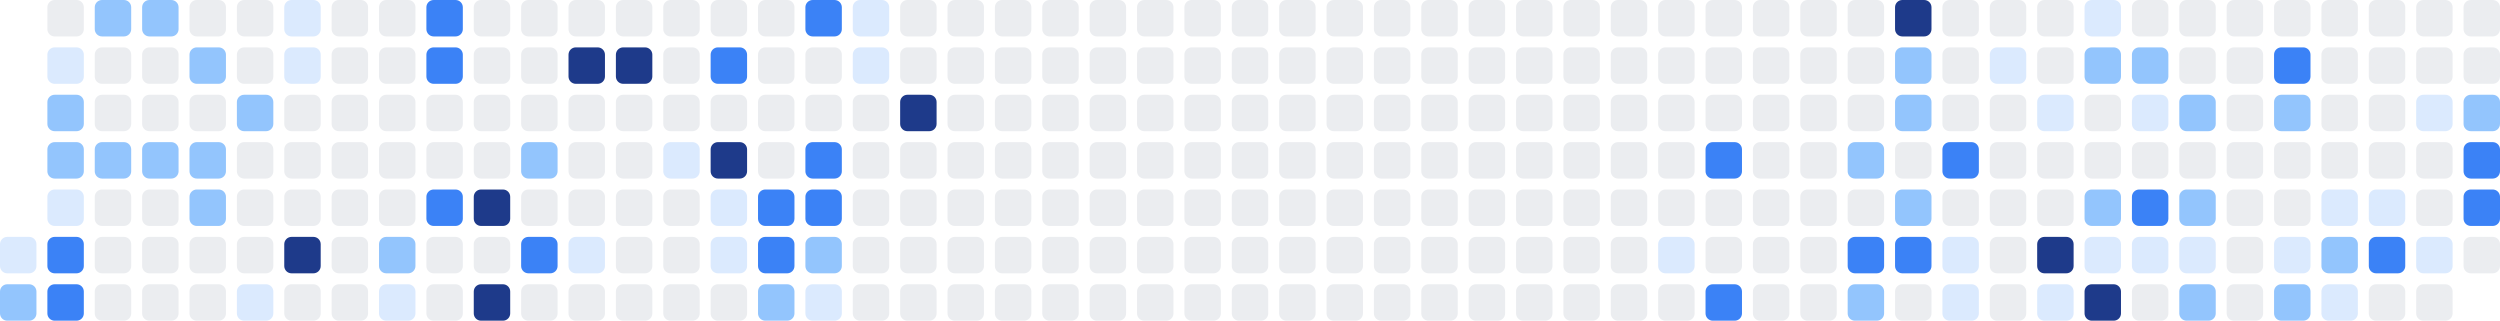
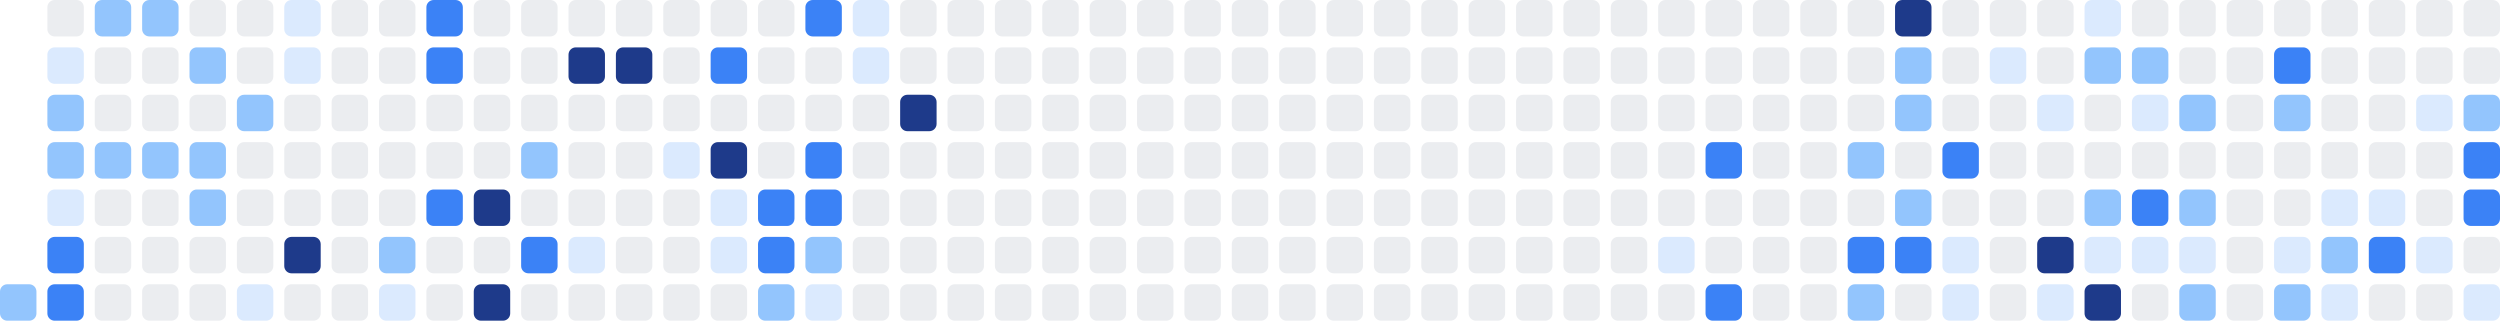
<svg xmlns="http://www.w3.org/2000/svg" width="686" height="88" viewBox="0 0 686 88" role="img" aria-label="Shikimori activity heatmap">
-   <rect x="0" y="65" width="10" height="10" rx="2" ry="2" fill="#dbeafe" />
  <rect x="0" y="78" width="10" height="10" rx="2" ry="2" fill="#93c5fd" />
  <rect x="13" y="0" width="10" height="10" rx="2" ry="2" fill="#ebedf0" />
  <rect x="13" y="13" width="10" height="10" rx="2" ry="2" fill="#dbeafe" />
  <rect x="13" y="26" width="10" height="10" rx="2" ry="2" fill="#93c5fd" />
  <rect x="13" y="39" width="10" height="10" rx="2" ry="2" fill="#93c5fd" />
  <rect x="13" y="52" width="10" height="10" rx="2" ry="2" fill="#dbeafe" />
  <rect x="13" y="65" width="10" height="10" rx="2" ry="2" fill="#3b82f6" />
  <rect x="13" y="78" width="10" height="10" rx="2" ry="2" fill="#3b82f6" />
  <rect x="26" y="0" width="10" height="10" rx="2" ry="2" fill="#93c5fd" />
  <rect x="26" y="13" width="10" height="10" rx="2" ry="2" fill="#ebedf0" />
  <rect x="26" y="26" width="10" height="10" rx="2" ry="2" fill="#ebedf0" />
  <rect x="26" y="39" width="10" height="10" rx="2" ry="2" fill="#93c5fd" />
  <rect x="26" y="52" width="10" height="10" rx="2" ry="2" fill="#ebedf0" />
  <rect x="26" y="65" width="10" height="10" rx="2" ry="2" fill="#ebedf0" />
  <rect x="26" y="78" width="10" height="10" rx="2" ry="2" fill="#ebedf0" />
  <rect x="39" y="0" width="10" height="10" rx="2" ry="2" fill="#93c5fd" />
  <rect x="39" y="13" width="10" height="10" rx="2" ry="2" fill="#ebedf0" />
  <rect x="39" y="26" width="10" height="10" rx="2" ry="2" fill="#ebedf0" />
  <rect x="39" y="39" width="10" height="10" rx="2" ry="2" fill="#93c5fd" />
  <rect x="39" y="52" width="10" height="10" rx="2" ry="2" fill="#ebedf0" />
  <rect x="39" y="65" width="10" height="10" rx="2" ry="2" fill="#ebedf0" />
  <rect x="39" y="78" width="10" height="10" rx="2" ry="2" fill="#ebedf0" />
  <rect x="52" y="0" width="10" height="10" rx="2" ry="2" fill="#ebedf0" />
  <rect x="52" y="13" width="10" height="10" rx="2" ry="2" fill="#93c5fd" />
  <rect x="52" y="26" width="10" height="10" rx="2" ry="2" fill="#ebedf0" />
  <rect x="52" y="39" width="10" height="10" rx="2" ry="2" fill="#93c5fd" />
  <rect x="52" y="52" width="10" height="10" rx="2" ry="2" fill="#93c5fd" />
  <rect x="52" y="65" width="10" height="10" rx="2" ry="2" fill="#ebedf0" />
  <rect x="52" y="78" width="10" height="10" rx="2" ry="2" fill="#ebedf0" />
  <rect x="65" y="0" width="10" height="10" rx="2" ry="2" fill="#ebedf0" />
  <rect x="65" y="13" width="10" height="10" rx="2" ry="2" fill="#ebedf0" />
  <rect x="65" y="26" width="10" height="10" rx="2" ry="2" fill="#93c5fd" />
  <rect x="65" y="39" width="10" height="10" rx="2" ry="2" fill="#ebedf0" />
  <rect x="65" y="52" width="10" height="10" rx="2" ry="2" fill="#ebedf0" />
  <rect x="65" y="65" width="10" height="10" rx="2" ry="2" fill="#ebedf0" />
  <rect x="65" y="78" width="10" height="10" rx="2" ry="2" fill="#dbeafe" />
  <rect x="78" y="0" width="10" height="10" rx="2" ry="2" fill="#dbeafe" />
  <rect x="78" y="13" width="10" height="10" rx="2" ry="2" fill="#dbeafe" />
  <rect x="78" y="26" width="10" height="10" rx="2" ry="2" fill="#ebedf0" />
  <rect x="78" y="39" width="10" height="10" rx="2" ry="2" fill="#ebedf0" />
  <rect x="78" y="52" width="10" height="10" rx="2" ry="2" fill="#ebedf0" />
  <rect x="78" y="65" width="10" height="10" rx="2" ry="2" fill="#1e3a8a" />
  <rect x="78" y="78" width="10" height="10" rx="2" ry="2" fill="#ebedf0" />
  <rect x="91" y="0" width="10" height="10" rx="2" ry="2" fill="#ebedf0" />
  <rect x="91" y="13" width="10" height="10" rx="2" ry="2" fill="#ebedf0" />
  <rect x="91" y="26" width="10" height="10" rx="2" ry="2" fill="#ebedf0" />
  <rect x="91" y="39" width="10" height="10" rx="2" ry="2" fill="#ebedf0" />
  <rect x="91" y="52" width="10" height="10" rx="2" ry="2" fill="#ebedf0" />
  <rect x="91" y="65" width="10" height="10" rx="2" ry="2" fill="#ebedf0" />
  <rect x="91" y="78" width="10" height="10" rx="2" ry="2" fill="#ebedf0" />
  <rect x="104" y="0" width="10" height="10" rx="2" ry="2" fill="#ebedf0" />
  <rect x="104" y="13" width="10" height="10" rx="2" ry="2" fill="#ebedf0" />
  <rect x="104" y="26" width="10" height="10" rx="2" ry="2" fill="#ebedf0" />
  <rect x="104" y="39" width="10" height="10" rx="2" ry="2" fill="#ebedf0" />
  <rect x="104" y="52" width="10" height="10" rx="2" ry="2" fill="#ebedf0" />
  <rect x="104" y="65" width="10" height="10" rx="2" ry="2" fill="#93c5fd" />
  <rect x="104" y="78" width="10" height="10" rx="2" ry="2" fill="#dbeafe" />
  <rect x="117" y="0" width="10" height="10" rx="2" ry="2" fill="#3b82f6" />
  <rect x="117" y="13" width="10" height="10" rx="2" ry="2" fill="#3b82f6" />
  <rect x="117" y="26" width="10" height="10" rx="2" ry="2" fill="#ebedf0" />
  <rect x="117" y="39" width="10" height="10" rx="2" ry="2" fill="#ebedf0" />
  <rect x="117" y="52" width="10" height="10" rx="2" ry="2" fill="#3b82f6" />
  <rect x="117" y="65" width="10" height="10" rx="2" ry="2" fill="#ebedf0" />
  <rect x="117" y="78" width="10" height="10" rx="2" ry="2" fill="#ebedf0" />
  <rect x="130" y="0" width="10" height="10" rx="2" ry="2" fill="#ebedf0" />
  <rect x="130" y="13" width="10" height="10" rx="2" ry="2" fill="#ebedf0" />
  <rect x="130" y="26" width="10" height="10" rx="2" ry="2" fill="#ebedf0" />
  <rect x="130" y="39" width="10" height="10" rx="2" ry="2" fill="#ebedf0" />
  <rect x="130" y="52" width="10" height="10" rx="2" ry="2" fill="#1e3a8a" />
  <rect x="130" y="65" width="10" height="10" rx="2" ry="2" fill="#ebedf0" />
  <rect x="130" y="78" width="10" height="10" rx="2" ry="2" fill="#1e3a8a" />
  <rect x="143" y="0" width="10" height="10" rx="2" ry="2" fill="#ebedf0" />
  <rect x="143" y="13" width="10" height="10" rx="2" ry="2" fill="#ebedf0" />
  <rect x="143" y="26" width="10" height="10" rx="2" ry="2" fill="#ebedf0" />
  <rect x="143" y="39" width="10" height="10" rx="2" ry="2" fill="#93c5fd" />
  <rect x="143" y="52" width="10" height="10" rx="2" ry="2" fill="#ebedf0" />
  <rect x="143" y="65" width="10" height="10" rx="2" ry="2" fill="#3b82f6" />
  <rect x="143" y="78" width="10" height="10" rx="2" ry="2" fill="#ebedf0" />
  <rect x="156" y="0" width="10" height="10" rx="2" ry="2" fill="#ebedf0" />
  <rect x="156" y="13" width="10" height="10" rx="2" ry="2" fill="#1e3a8a" />
  <rect x="156" y="26" width="10" height="10" rx="2" ry="2" fill="#ebedf0" />
  <rect x="156" y="39" width="10" height="10" rx="2" ry="2" fill="#ebedf0" />
  <rect x="156" y="52" width="10" height="10" rx="2" ry="2" fill="#ebedf0" />
  <rect x="156" y="65" width="10" height="10" rx="2" ry="2" fill="#dbeafe" />
  <rect x="156" y="78" width="10" height="10" rx="2" ry="2" fill="#ebedf0" />
  <rect x="169" y="0" width="10" height="10" rx="2" ry="2" fill="#ebedf0" />
  <rect x="169" y="13" width="10" height="10" rx="2" ry="2" fill="#1e3a8a" />
  <rect x="169" y="26" width="10" height="10" rx="2" ry="2" fill="#ebedf0" />
  <rect x="169" y="39" width="10" height="10" rx="2" ry="2" fill="#ebedf0" />
  <rect x="169" y="52" width="10" height="10" rx="2" ry="2" fill="#ebedf0" />
  <rect x="169" y="65" width="10" height="10" rx="2" ry="2" fill="#ebedf0" />
  <rect x="169" y="78" width="10" height="10" rx="2" ry="2" fill="#ebedf0" />
  <rect x="182" y="0" width="10" height="10" rx="2" ry="2" fill="#ebedf0" />
  <rect x="182" y="13" width="10" height="10" rx="2" ry="2" fill="#ebedf0" />
  <rect x="182" y="26" width="10" height="10" rx="2" ry="2" fill="#ebedf0" />
  <rect x="182" y="39" width="10" height="10" rx="2" ry="2" fill="#dbeafe" />
  <rect x="182" y="52" width="10" height="10" rx="2" ry="2" fill="#ebedf0" />
  <rect x="182" y="65" width="10" height="10" rx="2" ry="2" fill="#ebedf0" />
  <rect x="182" y="78" width="10" height="10" rx="2" ry="2" fill="#ebedf0" />
  <rect x="195" y="0" width="10" height="10" rx="2" ry="2" fill="#ebedf0" />
  <rect x="195" y="13" width="10" height="10" rx="2" ry="2" fill="#3b82f6" />
  <rect x="195" y="26" width="10" height="10" rx="2" ry="2" fill="#ebedf0" />
  <rect x="195" y="39" width="10" height="10" rx="2" ry="2" fill="#1e3a8a" />
  <rect x="195" y="52" width="10" height="10" rx="2" ry="2" fill="#dbeafe" />
  <rect x="195" y="65" width="10" height="10" rx="2" ry="2" fill="#dbeafe" />
  <rect x="195" y="78" width="10" height="10" rx="2" ry="2" fill="#ebedf0" />
  <rect x="208" y="0" width="10" height="10" rx="2" ry="2" fill="#ebedf0" />
  <rect x="208" y="13" width="10" height="10" rx="2" ry="2" fill="#ebedf0" />
  <rect x="208" y="26" width="10" height="10" rx="2" ry="2" fill="#ebedf0" />
  <rect x="208" y="39" width="10" height="10" rx="2" ry="2" fill="#ebedf0" />
  <rect x="208" y="52" width="10" height="10" rx="2" ry="2" fill="#3b82f6" />
  <rect x="208" y="65" width="10" height="10" rx="2" ry="2" fill="#3b82f6" />
  <rect x="208" y="78" width="10" height="10" rx="2" ry="2" fill="#93c5fd" />
  <rect x="221" y="0" width="10" height="10" rx="2" ry="2" fill="#3b82f6" />
  <rect x="221" y="13" width="10" height="10" rx="2" ry="2" fill="#ebedf0" />
  <rect x="221" y="26" width="10" height="10" rx="2" ry="2" fill="#ebedf0" />
  <rect x="221" y="39" width="10" height="10" rx="2" ry="2" fill="#3b82f6" />
  <rect x="221" y="52" width="10" height="10" rx="2" ry="2" fill="#3b82f6" />
  <rect x="221" y="65" width="10" height="10" rx="2" ry="2" fill="#93c5fd" />
  <rect x="221" y="78" width="10" height="10" rx="2" ry="2" fill="#dbeafe" />
  <rect x="234" y="0" width="10" height="10" rx="2" ry="2" fill="#dbeafe" />
  <rect x="234" y="13" width="10" height="10" rx="2" ry="2" fill="#dbeafe" />
  <rect x="234" y="26" width="10" height="10" rx="2" ry="2" fill="#ebedf0" />
  <rect x="234" y="39" width="10" height="10" rx="2" ry="2" fill="#ebedf0" />
  <rect x="234" y="52" width="10" height="10" rx="2" ry="2" fill="#ebedf0" />
  <rect x="234" y="65" width="10" height="10" rx="2" ry="2" fill="#ebedf0" />
  <rect x="234" y="78" width="10" height="10" rx="2" ry="2" fill="#ebedf0" />
  <rect x="247" y="0" width="10" height="10" rx="2" ry="2" fill="#ebedf0" />
  <rect x="247" y="13" width="10" height="10" rx="2" ry="2" fill="#ebedf0" />
  <rect x="247" y="26" width="10" height="10" rx="2" ry="2" fill="#1e3a8a" />
  <rect x="247" y="39" width="10" height="10" rx="2" ry="2" fill="#ebedf0" />
  <rect x="247" y="52" width="10" height="10" rx="2" ry="2" fill="#ebedf0" />
  <rect x="247" y="65" width="10" height="10" rx="2" ry="2" fill="#ebedf0" />
  <rect x="247" y="78" width="10" height="10" rx="2" ry="2" fill="#ebedf0" />
  <rect x="260" y="0" width="10" height="10" rx="2" ry="2" fill="#ebedf0" />
  <rect x="260" y="13" width="10" height="10" rx="2" ry="2" fill="#ebedf0" />
  <rect x="260" y="26" width="10" height="10" rx="2" ry="2" fill="#ebedf0" />
  <rect x="260" y="39" width="10" height="10" rx="2" ry="2" fill="#ebedf0" />
  <rect x="260" y="52" width="10" height="10" rx="2" ry="2" fill="#ebedf0" />
  <rect x="260" y="65" width="10" height="10" rx="2" ry="2" fill="#ebedf0" />
  <rect x="260" y="78" width="10" height="10" rx="2" ry="2" fill="#ebedf0" />
  <rect x="273" y="0" width="10" height="10" rx="2" ry="2" fill="#ebedf0" />
  <rect x="273" y="13" width="10" height="10" rx="2" ry="2" fill="#ebedf0" />
  <rect x="273" y="26" width="10" height="10" rx="2" ry="2" fill="#ebedf0" />
  <rect x="273" y="39" width="10" height="10" rx="2" ry="2" fill="#ebedf0" />
  <rect x="273" y="52" width="10" height="10" rx="2" ry="2" fill="#ebedf0" />
  <rect x="273" y="65" width="10" height="10" rx="2" ry="2" fill="#ebedf0" />
  <rect x="273" y="78" width="10" height="10" rx="2" ry="2" fill="#ebedf0" />
  <rect x="286" y="0" width="10" height="10" rx="2" ry="2" fill="#ebedf0" />
  <rect x="286" y="13" width="10" height="10" rx="2" ry="2" fill="#ebedf0" />
  <rect x="286" y="26" width="10" height="10" rx="2" ry="2" fill="#ebedf0" />
  <rect x="286" y="39" width="10" height="10" rx="2" ry="2" fill="#ebedf0" />
  <rect x="286" y="52" width="10" height="10" rx="2" ry="2" fill="#ebedf0" />
  <rect x="286" y="65" width="10" height="10" rx="2" ry="2" fill="#ebedf0" />
  <rect x="286" y="78" width="10" height="10" rx="2" ry="2" fill="#ebedf0" />
  <rect x="299" y="0" width="10" height="10" rx="2" ry="2" fill="#ebedf0" />
  <rect x="299" y="13" width="10" height="10" rx="2" ry="2" fill="#ebedf0" />
  <rect x="299" y="26" width="10" height="10" rx="2" ry="2" fill="#ebedf0" />
  <rect x="299" y="39" width="10" height="10" rx="2" ry="2" fill="#ebedf0" />
  <rect x="299" y="52" width="10" height="10" rx="2" ry="2" fill="#ebedf0" />
  <rect x="299" y="65" width="10" height="10" rx="2" ry="2" fill="#ebedf0" />
  <rect x="299" y="78" width="10" height="10" rx="2" ry="2" fill="#ebedf0" />
  <rect x="312" y="0" width="10" height="10" rx="2" ry="2" fill="#ebedf0" />
  <rect x="312" y="13" width="10" height="10" rx="2" ry="2" fill="#ebedf0" />
  <rect x="312" y="26" width="10" height="10" rx="2" ry="2" fill="#ebedf0" />
  <rect x="312" y="39" width="10" height="10" rx="2" ry="2" fill="#ebedf0" />
  <rect x="312" y="52" width="10" height="10" rx="2" ry="2" fill="#ebedf0" />
  <rect x="312" y="65" width="10" height="10" rx="2" ry="2" fill="#ebedf0" />
  <rect x="312" y="78" width="10" height="10" rx="2" ry="2" fill="#ebedf0" />
  <rect x="325" y="0" width="10" height="10" rx="2" ry="2" fill="#ebedf0" />
  <rect x="325" y="13" width="10" height="10" rx="2" ry="2" fill="#ebedf0" />
  <rect x="325" y="26" width="10" height="10" rx="2" ry="2" fill="#ebedf0" />
  <rect x="325" y="39" width="10" height="10" rx="2" ry="2" fill="#ebedf0" />
  <rect x="325" y="52" width="10" height="10" rx="2" ry="2" fill="#ebedf0" />
  <rect x="325" y="65" width="10" height="10" rx="2" ry="2" fill="#ebedf0" />
  <rect x="325" y="78" width="10" height="10" rx="2" ry="2" fill="#ebedf0" />
  <rect x="338" y="0" width="10" height="10" rx="2" ry="2" fill="#ebedf0" />
  <rect x="338" y="13" width="10" height="10" rx="2" ry="2" fill="#ebedf0" />
  <rect x="338" y="26" width="10" height="10" rx="2" ry="2" fill="#ebedf0" />
  <rect x="338" y="39" width="10" height="10" rx="2" ry="2" fill="#ebedf0" />
  <rect x="338" y="52" width="10" height="10" rx="2" ry="2" fill="#ebedf0" />
  <rect x="338" y="65" width="10" height="10" rx="2" ry="2" fill="#ebedf0" />
  <rect x="338" y="78" width="10" height="10" rx="2" ry="2" fill="#ebedf0" />
  <rect x="351" y="0" width="10" height="10" rx="2" ry="2" fill="#ebedf0" />
  <rect x="351" y="13" width="10" height="10" rx="2" ry="2" fill="#ebedf0" />
  <rect x="351" y="26" width="10" height="10" rx="2" ry="2" fill="#ebedf0" />
  <rect x="351" y="39" width="10" height="10" rx="2" ry="2" fill="#ebedf0" />
  <rect x="351" y="52" width="10" height="10" rx="2" ry="2" fill="#ebedf0" />
  <rect x="351" y="65" width="10" height="10" rx="2" ry="2" fill="#ebedf0" />
  <rect x="351" y="78" width="10" height="10" rx="2" ry="2" fill="#ebedf0" />
  <rect x="364" y="0" width="10" height="10" rx="2" ry="2" fill="#ebedf0" />
  <rect x="364" y="13" width="10" height="10" rx="2" ry="2" fill="#ebedf0" />
  <rect x="364" y="26" width="10" height="10" rx="2" ry="2" fill="#ebedf0" />
  <rect x="364" y="39" width="10" height="10" rx="2" ry="2" fill="#ebedf0" />
  <rect x="364" y="52" width="10" height="10" rx="2" ry="2" fill="#ebedf0" />
  <rect x="364" y="65" width="10" height="10" rx="2" ry="2" fill="#ebedf0" />
  <rect x="364" y="78" width="10" height="10" rx="2" ry="2" fill="#ebedf0" />
  <rect x="377" y="0" width="10" height="10" rx="2" ry="2" fill="#ebedf0" />
  <rect x="377" y="13" width="10" height="10" rx="2" ry="2" fill="#ebedf0" />
  <rect x="377" y="26" width="10" height="10" rx="2" ry="2" fill="#ebedf0" />
  <rect x="377" y="39" width="10" height="10" rx="2" ry="2" fill="#ebedf0" />
  <rect x="377" y="52" width="10" height="10" rx="2" ry="2" fill="#ebedf0" />
  <rect x="377" y="65" width="10" height="10" rx="2" ry="2" fill="#ebedf0" />
  <rect x="377" y="78" width="10" height="10" rx="2" ry="2" fill="#ebedf0" />
  <rect x="390" y="0" width="10" height="10" rx="2" ry="2" fill="#ebedf0" />
  <rect x="390" y="13" width="10" height="10" rx="2" ry="2" fill="#ebedf0" />
  <rect x="390" y="26" width="10" height="10" rx="2" ry="2" fill="#ebedf0" />
  <rect x="390" y="39" width="10" height="10" rx="2" ry="2" fill="#ebedf0" />
  <rect x="390" y="52" width="10" height="10" rx="2" ry="2" fill="#ebedf0" />
  <rect x="390" y="65" width="10" height="10" rx="2" ry="2" fill="#ebedf0" />
  <rect x="390" y="78" width="10" height="10" rx="2" ry="2" fill="#ebedf0" />
  <rect x="403" y="0" width="10" height="10" rx="2" ry="2" fill="#ebedf0" />
  <rect x="403" y="13" width="10" height="10" rx="2" ry="2" fill="#ebedf0" />
  <rect x="403" y="26" width="10" height="10" rx="2" ry="2" fill="#ebedf0" />
  <rect x="403" y="39" width="10" height="10" rx="2" ry="2" fill="#ebedf0" />
  <rect x="403" y="52" width="10" height="10" rx="2" ry="2" fill="#ebedf0" />
  <rect x="403" y="65" width="10" height="10" rx="2" ry="2" fill="#ebedf0" />
  <rect x="403" y="78" width="10" height="10" rx="2" ry="2" fill="#ebedf0" />
  <rect x="416" y="0" width="10" height="10" rx="2" ry="2" fill="#ebedf0" />
  <rect x="416" y="13" width="10" height="10" rx="2" ry="2" fill="#ebedf0" />
  <rect x="416" y="26" width="10" height="10" rx="2" ry="2" fill="#ebedf0" />
  <rect x="416" y="39" width="10" height="10" rx="2" ry="2" fill="#ebedf0" />
  <rect x="416" y="52" width="10" height="10" rx="2" ry="2" fill="#ebedf0" />
  <rect x="416" y="65" width="10" height="10" rx="2" ry="2" fill="#ebedf0" />
  <rect x="416" y="78" width="10" height="10" rx="2" ry="2" fill="#ebedf0" />
  <rect x="429" y="0" width="10" height="10" rx="2" ry="2" fill="#ebedf0" />
  <rect x="429" y="13" width="10" height="10" rx="2" ry="2" fill="#ebedf0" />
  <rect x="429" y="26" width="10" height="10" rx="2" ry="2" fill="#ebedf0" />
  <rect x="429" y="39" width="10" height="10" rx="2" ry="2" fill="#ebedf0" />
  <rect x="429" y="52" width="10" height="10" rx="2" ry="2" fill="#ebedf0" />
  <rect x="429" y="65" width="10" height="10" rx="2" ry="2" fill="#ebedf0" />
  <rect x="429" y="78" width="10" height="10" rx="2" ry="2" fill="#ebedf0" />
  <rect x="442" y="0" width="10" height="10" rx="2" ry="2" fill="#ebedf0" />
  <rect x="442" y="13" width="10" height="10" rx="2" ry="2" fill="#ebedf0" />
  <rect x="442" y="26" width="10" height="10" rx="2" ry="2" fill="#ebedf0" />
  <rect x="442" y="39" width="10" height="10" rx="2" ry="2" fill="#ebedf0" />
  <rect x="442" y="52" width="10" height="10" rx="2" ry="2" fill="#ebedf0" />
  <rect x="442" y="65" width="10" height="10" rx="2" ry="2" fill="#ebedf0" />
  <rect x="442" y="78" width="10" height="10" rx="2" ry="2" fill="#ebedf0" />
  <rect x="455" y="0" width="10" height="10" rx="2" ry="2" fill="#ebedf0" />
  <rect x="455" y="13" width="10" height="10" rx="2" ry="2" fill="#ebedf0" />
  <rect x="455" y="26" width="10" height="10" rx="2" ry="2" fill="#ebedf0" />
  <rect x="455" y="39" width="10" height="10" rx="2" ry="2" fill="#ebedf0" />
  <rect x="455" y="52" width="10" height="10" rx="2" ry="2" fill="#ebedf0" />
  <rect x="455" y="65" width="10" height="10" rx="2" ry="2" fill="#dbeafe" />
  <rect x="455" y="78" width="10" height="10" rx="2" ry="2" fill="#ebedf0" />
  <rect x="468" y="0" width="10" height="10" rx="2" ry="2" fill="#ebedf0" />
  <rect x="468" y="13" width="10" height="10" rx="2" ry="2" fill="#ebedf0" />
  <rect x="468" y="26" width="10" height="10" rx="2" ry="2" fill="#ebedf0" />
  <rect x="468" y="39" width="10" height="10" rx="2" ry="2" fill="#3b82f6" />
  <rect x="468" y="52" width="10" height="10" rx="2" ry="2" fill="#ebedf0" />
  <rect x="468" y="65" width="10" height="10" rx="2" ry="2" fill="#ebedf0" />
  <rect x="468" y="78" width="10" height="10" rx="2" ry="2" fill="#3b82f6" />
  <rect x="481" y="0" width="10" height="10" rx="2" ry="2" fill="#ebedf0" />
  <rect x="481" y="13" width="10" height="10" rx="2" ry="2" fill="#ebedf0" />
  <rect x="481" y="26" width="10" height="10" rx="2" ry="2" fill="#ebedf0" />
  <rect x="481" y="39" width="10" height="10" rx="2" ry="2" fill="#ebedf0" />
  <rect x="481" y="52" width="10" height="10" rx="2" ry="2" fill="#ebedf0" />
  <rect x="481" y="65" width="10" height="10" rx="2" ry="2" fill="#ebedf0" />
  <rect x="481" y="78" width="10" height="10" rx="2" ry="2" fill="#ebedf0" />
  <rect x="494" y="0" width="10" height="10" rx="2" ry="2" fill="#ebedf0" />
  <rect x="494" y="13" width="10" height="10" rx="2" ry="2" fill="#ebedf0" />
  <rect x="494" y="26" width="10" height="10" rx="2" ry="2" fill="#ebedf0" />
  <rect x="494" y="39" width="10" height="10" rx="2" ry="2" fill="#ebedf0" />
  <rect x="494" y="52" width="10" height="10" rx="2" ry="2" fill="#ebedf0" />
  <rect x="494" y="65" width="10" height="10" rx="2" ry="2" fill="#ebedf0" />
  <rect x="494" y="78" width="10" height="10" rx="2" ry="2" fill="#ebedf0" />
  <rect x="507" y="0" width="10" height="10" rx="2" ry="2" fill="#ebedf0" />
  <rect x="507" y="13" width="10" height="10" rx="2" ry="2" fill="#ebedf0" />
  <rect x="507" y="26" width="10" height="10" rx="2" ry="2" fill="#ebedf0" />
  <rect x="507" y="39" width="10" height="10" rx="2" ry="2" fill="#93c5fd" />
  <rect x="507" y="52" width="10" height="10" rx="2" ry="2" fill="#ebedf0" />
  <rect x="507" y="65" width="10" height="10" rx="2" ry="2" fill="#3b82f6" />
  <rect x="507" y="78" width="10" height="10" rx="2" ry="2" fill="#93c5fd" />
  <rect x="520" y="0" width="10" height="10" rx="2" ry="2" fill="#1e3a8a" />
  <rect x="520" y="13" width="10" height="10" rx="2" ry="2" fill="#93c5fd" />
  <rect x="520" y="26" width="10" height="10" rx="2" ry="2" fill="#93c5fd" />
  <rect x="520" y="39" width="10" height="10" rx="2" ry="2" fill="#ebedf0" />
  <rect x="520" y="52" width="10" height="10" rx="2" ry="2" fill="#93c5fd" />
  <rect x="520" y="65" width="10" height="10" rx="2" ry="2" fill="#3b82f6" />
  <rect x="520" y="78" width="10" height="10" rx="2" ry="2" fill="#ebedf0" />
  <rect x="533" y="0" width="10" height="10" rx="2" ry="2" fill="#ebedf0" />
  <rect x="533" y="13" width="10" height="10" rx="2" ry="2" fill="#ebedf0" />
  <rect x="533" y="26" width="10" height="10" rx="2" ry="2" fill="#ebedf0" />
  <rect x="533" y="39" width="10" height="10" rx="2" ry="2" fill="#3b82f6" />
  <rect x="533" y="52" width="10" height="10" rx="2" ry="2" fill="#ebedf0" />
  <rect x="533" y="65" width="10" height="10" rx="2" ry="2" fill="#dbeafe" />
  <rect x="533" y="78" width="10" height="10" rx="2" ry="2" fill="#dbeafe" />
  <rect x="546" y="0" width="10" height="10" rx="2" ry="2" fill="#ebedf0" />
  <rect x="546" y="13" width="10" height="10" rx="2" ry="2" fill="#dbeafe" />
  <rect x="546" y="26" width="10" height="10" rx="2" ry="2" fill="#ebedf0" />
  <rect x="546" y="39" width="10" height="10" rx="2" ry="2" fill="#ebedf0" />
  <rect x="546" y="52" width="10" height="10" rx="2" ry="2" fill="#ebedf0" />
  <rect x="546" y="65" width="10" height="10" rx="2" ry="2" fill="#ebedf0" />
  <rect x="546" y="78" width="10" height="10" rx="2" ry="2" fill="#ebedf0" />
  <rect x="559" y="0" width="10" height="10" rx="2" ry="2" fill="#ebedf0" />
  <rect x="559" y="13" width="10" height="10" rx="2" ry="2" fill="#ebedf0" />
  <rect x="559" y="26" width="10" height="10" rx="2" ry="2" fill="#dbeafe" />
  <rect x="559" y="39" width="10" height="10" rx="2" ry="2" fill="#ebedf0" />
  <rect x="559" y="52" width="10" height="10" rx="2" ry="2" fill="#ebedf0" />
  <rect x="559" y="65" width="10" height="10" rx="2" ry="2" fill="#1e3a8a" />
  <rect x="559" y="78" width="10" height="10" rx="2" ry="2" fill="#dbeafe" />
  <rect x="572" y="0" width="10" height="10" rx="2" ry="2" fill="#dbeafe" />
  <rect x="572" y="13" width="10" height="10" rx="2" ry="2" fill="#93c5fd" />
  <rect x="572" y="26" width="10" height="10" rx="2" ry="2" fill="#ebedf0" />
  <rect x="572" y="39" width="10" height="10" rx="2" ry="2" fill="#ebedf0" />
  <rect x="572" y="52" width="10" height="10" rx="2" ry="2" fill="#93c5fd" />
  <rect x="572" y="65" width="10" height="10" rx="2" ry="2" fill="#dbeafe" />
  <rect x="572" y="78" width="10" height="10" rx="2" ry="2" fill="#1e3a8a" />
  <rect x="585" y="0" width="10" height="10" rx="2" ry="2" fill="#ebedf0" />
  <rect x="585" y="13" width="10" height="10" rx="2" ry="2" fill="#93c5fd" />
  <rect x="585" y="26" width="10" height="10" rx="2" ry="2" fill="#dbeafe" />
  <rect x="585" y="39" width="10" height="10" rx="2" ry="2" fill="#ebedf0" />
  <rect x="585" y="52" width="10" height="10" rx="2" ry="2" fill="#3b82f6" />
  <rect x="585" y="65" width="10" height="10" rx="2" ry="2" fill="#dbeafe" />
  <rect x="585" y="78" width="10" height="10" rx="2" ry="2" fill="#ebedf0" />
  <rect x="598" y="0" width="10" height="10" rx="2" ry="2" fill="#ebedf0" />
  <rect x="598" y="13" width="10" height="10" rx="2" ry="2" fill="#ebedf0" />
  <rect x="598" y="26" width="10" height="10" rx="2" ry="2" fill="#93c5fd" />
  <rect x="598" y="39" width="10" height="10" rx="2" ry="2" fill="#ebedf0" />
  <rect x="598" y="52" width="10" height="10" rx="2" ry="2" fill="#93c5fd" />
  <rect x="598" y="65" width="10" height="10" rx="2" ry="2" fill="#dbeafe" />
  <rect x="598" y="78" width="10" height="10" rx="2" ry="2" fill="#93c5fd" />
  <rect x="611" y="0" width="10" height="10" rx="2" ry="2" fill="#ebedf0" />
  <rect x="611" y="13" width="10" height="10" rx="2" ry="2" fill="#ebedf0" />
  <rect x="611" y="26" width="10" height="10" rx="2" ry="2" fill="#ebedf0" />
  <rect x="611" y="39" width="10" height="10" rx="2" ry="2" fill="#ebedf0" />
  <rect x="611" y="52" width="10" height="10" rx="2" ry="2" fill="#ebedf0" />
  <rect x="611" y="65" width="10" height="10" rx="2" ry="2" fill="#ebedf0" />
  <rect x="611" y="78" width="10" height="10" rx="2" ry="2" fill="#ebedf0" />
  <rect x="624" y="0" width="10" height="10" rx="2" ry="2" fill="#ebedf0" />
  <rect x="624" y="13" width="10" height="10" rx="2" ry="2" fill="#3b82f6" />
  <rect x="624" y="26" width="10" height="10" rx="2" ry="2" fill="#93c5fd" />
  <rect x="624" y="39" width="10" height="10" rx="2" ry="2" fill="#ebedf0" />
  <rect x="624" y="52" width="10" height="10" rx="2" ry="2" fill="#ebedf0" />
  <rect x="624" y="65" width="10" height="10" rx="2" ry="2" fill="#dbeafe" />
  <rect x="624" y="78" width="10" height="10" rx="2" ry="2" fill="#93c5fd" />
  <rect x="637" y="0" width="10" height="10" rx="2" ry="2" fill="#ebedf0" />
  <rect x="637" y="13" width="10" height="10" rx="2" ry="2" fill="#ebedf0" />
  <rect x="637" y="26" width="10" height="10" rx="2" ry="2" fill="#ebedf0" />
  <rect x="637" y="39" width="10" height="10" rx="2" ry="2" fill="#ebedf0" />
  <rect x="637" y="52" width="10" height="10" rx="2" ry="2" fill="#dbeafe" />
  <rect x="637" y="65" width="10" height="10" rx="2" ry="2" fill="#93c5fd" />
  <rect x="637" y="78" width="10" height="10" rx="2" ry="2" fill="#dbeafe" />
  <rect x="650" y="0" width="10" height="10" rx="2" ry="2" fill="#ebedf0" />
  <rect x="650" y="13" width="10" height="10" rx="2" ry="2" fill="#ebedf0" />
  <rect x="650" y="26" width="10" height="10" rx="2" ry="2" fill="#ebedf0" />
  <rect x="650" y="39" width="10" height="10" rx="2" ry="2" fill="#ebedf0" />
  <rect x="650" y="52" width="10" height="10" rx="2" ry="2" fill="#dbeafe" />
  <rect x="650" y="65" width="10" height="10" rx="2" ry="2" fill="#3b82f6" />
  <rect x="650" y="78" width="10" height="10" rx="2" ry="2" fill="#ebedf0" />
  <rect x="663" y="0" width="10" height="10" rx="2" ry="2" fill="#ebedf0" />
  <rect x="663" y="13" width="10" height="10" rx="2" ry="2" fill="#ebedf0" />
  <rect x="663" y="26" width="10" height="10" rx="2" ry="2" fill="#dbeafe" />
  <rect x="663" y="39" width="10" height="10" rx="2" ry="2" fill="#ebedf0" />
  <rect x="663" y="52" width="10" height="10" rx="2" ry="2" fill="#ebedf0" />
  <rect x="663" y="65" width="10" height="10" rx="2" ry="2" fill="#dbeafe" />
  <rect x="663" y="78" width="10" height="10" rx="2" ry="2" fill="#ebedf0" />
  <rect x="676" y="0" width="10" height="10" rx="2" ry="2" fill="#ebedf0" />
  <rect x="676" y="13" width="10" height="10" rx="2" ry="2" fill="#ebedf0" />
  <rect x="676" y="26" width="10" height="10" rx="2" ry="2" fill="#93c5fd" />
  <rect x="676" y="39" width="10" height="10" rx="2" ry="2" fill="#3b82f6" />
  <rect x="676" y="52" width="10" height="10" rx="2" ry="2" fill="#3b82f6" />
  <rect x="676" y="65" width="10" height="10" rx="2" ry="2" fill="#ebedf0" />
+   <rect x="676" y="78" width="10" height="10" rx="2" ry="2" fill="#dbeafe" />
</svg>
